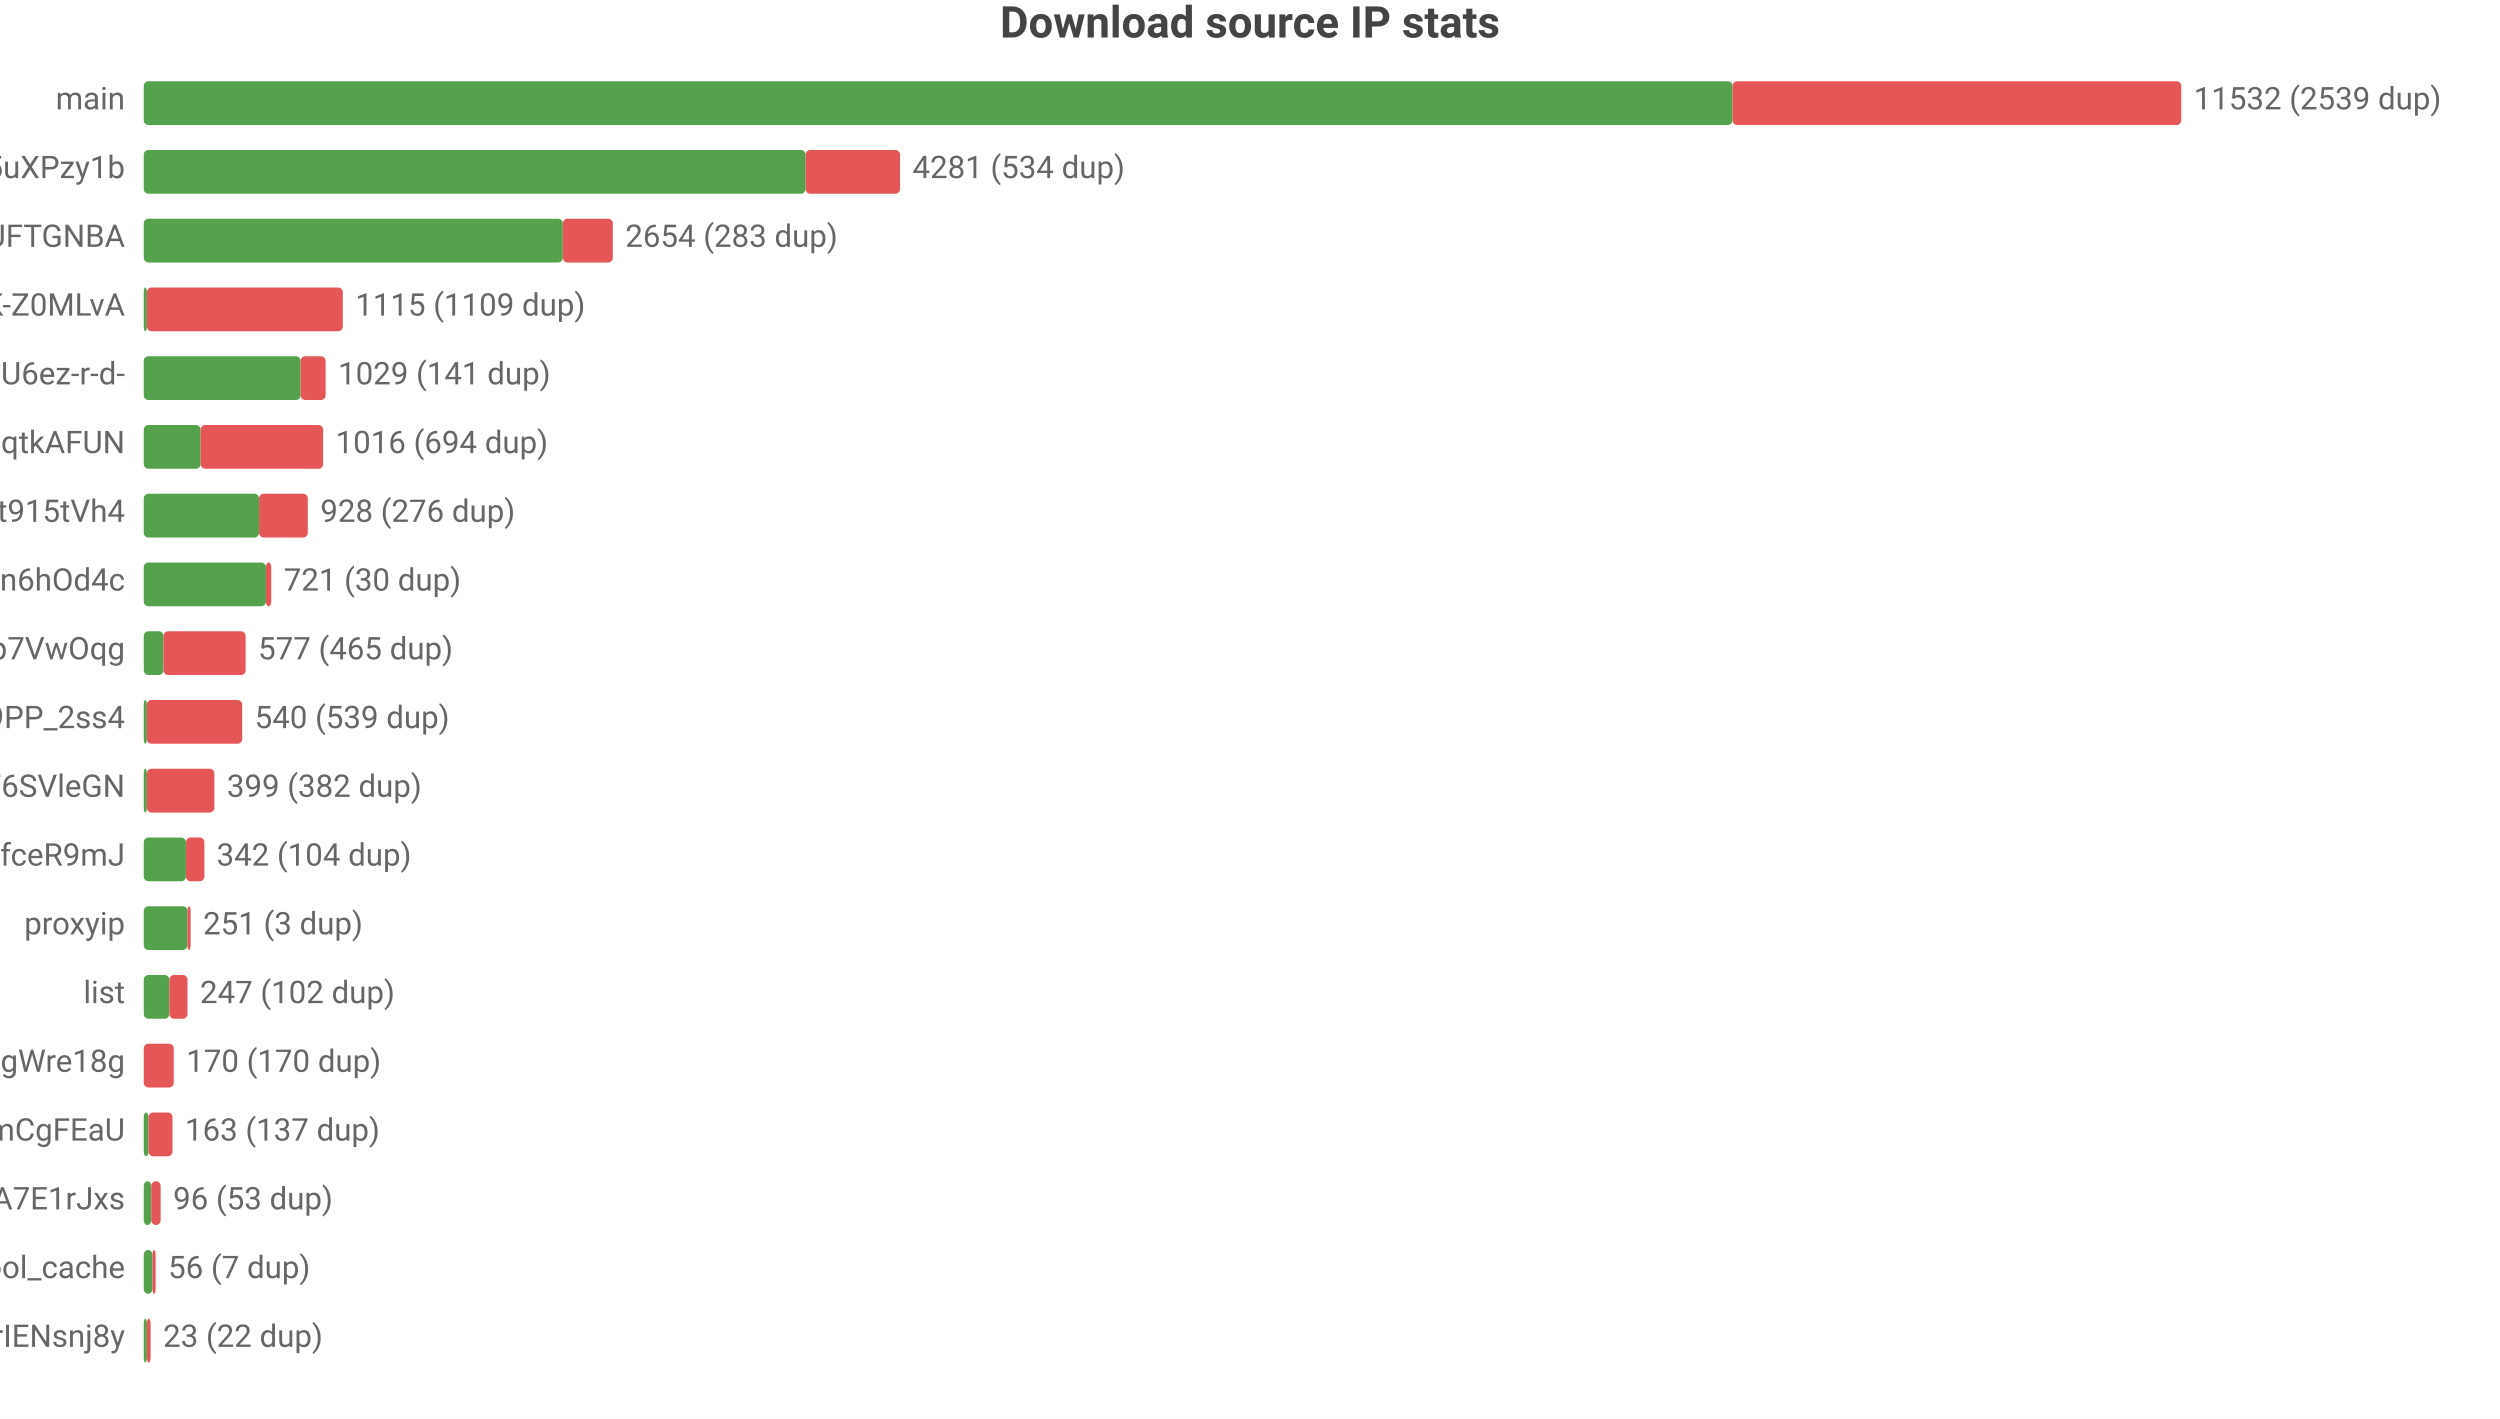
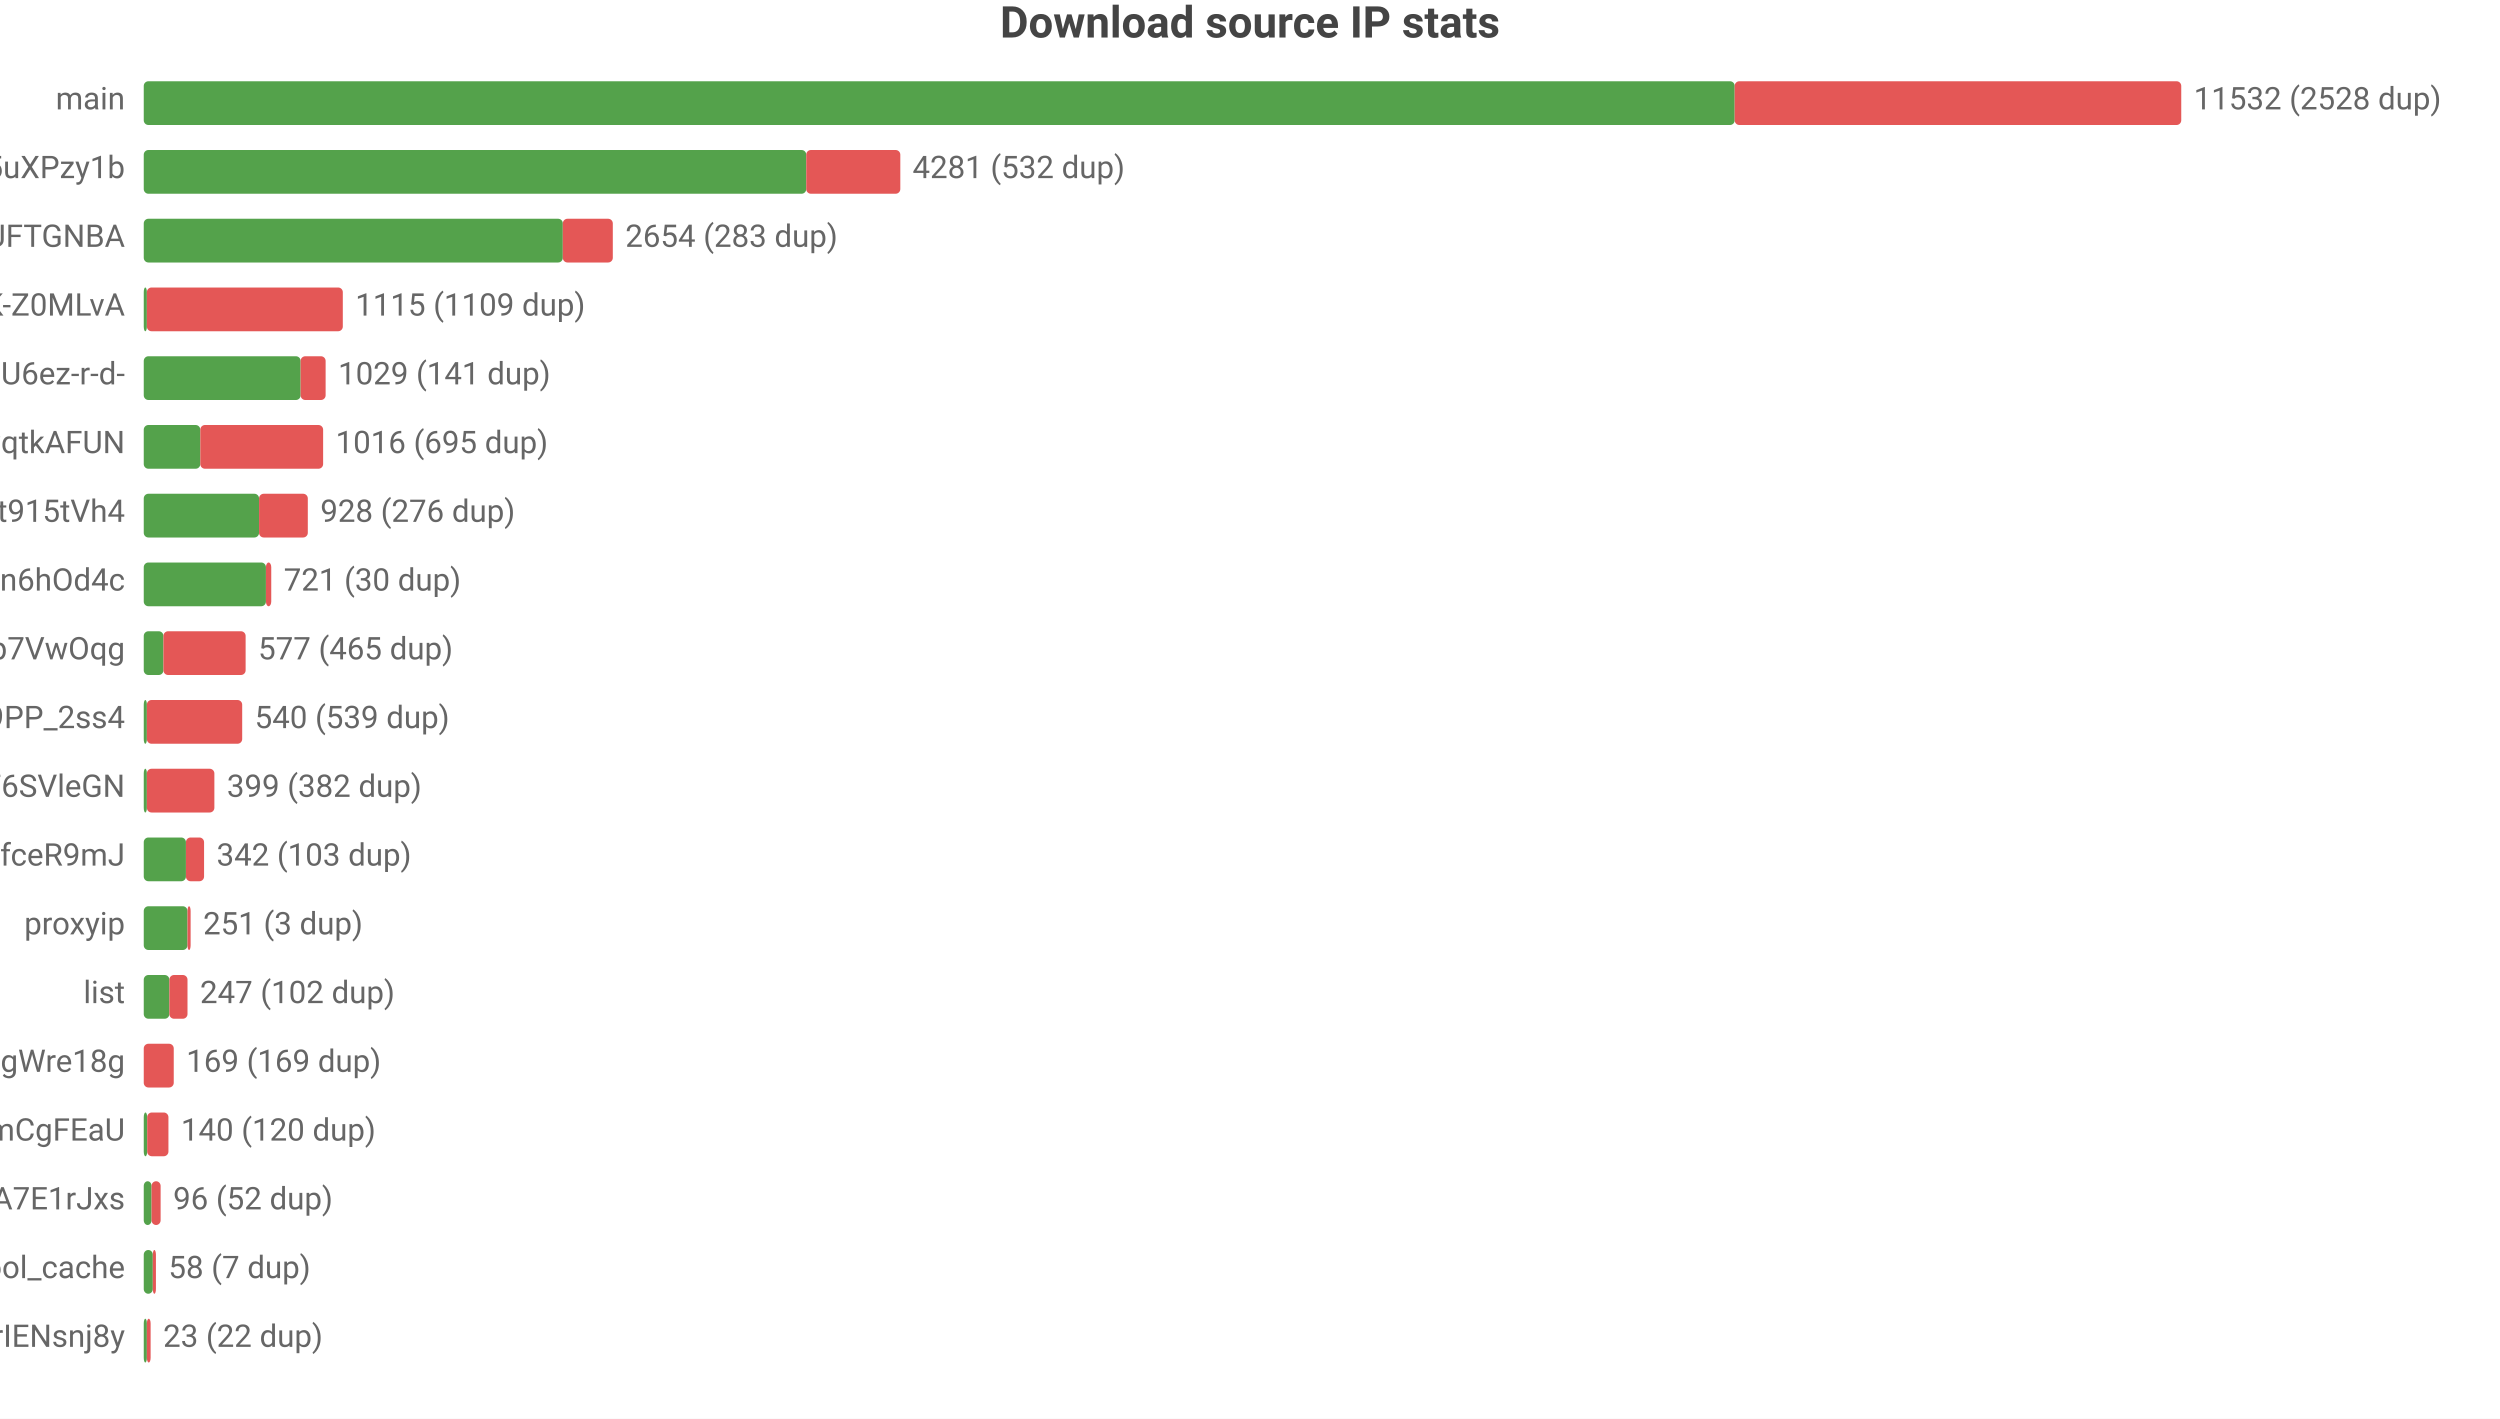
<svg xmlns="http://www.w3.org/2000/svg" width="800" height="454" viewBox="0 0 800 454">
  <rect width="800" height="454" fill="#ffffff" />
  <style>text{font-family:system-ui,-apple-system,'Segoe UI',Roboto,'PingFang SC','Microsoft YaHei','Noto Sans CJK SC',sans-serif}.g{stroke:#e8e8e8;stroke-width:1}.a{stroke:#999;stroke-width:1}.t{font-size:10px;fill:#666}.m{font-size:10px;text-anchor:middle;fill:#666}.e{font-size:10px;text-anchor:end;fill:#666}.l{font-size:11px;fill:#333}.tt{font-size:14px;font-weight:600;text-anchor:middle;fill:#444}.em{font-size:13px;text-anchor:middle;fill:#999}</style>
  <text class="tt" x="400.0" y="12">Download source IP stats</text>
  <text class="e" x="40" y="35">main</text>
-   <rect x="46" y="26" width="508.4" height="14" fill="#54a24b" rx="1.5" />
-   <rect x="554.4" y="26" width="143.6" height="14" fill="#e45756" rx="1.5" />
-   <text class="t" x="702" y="35">11532 (2539 dup)</text>
+   <rect x="46" y="26" width="509.1" height="14" fill="#54a24b" rx="1.5" />
+   <rect x="555.1" y="26" width="142.9" height="14" fill="#e45756" rx="1.5" />
+   <text class="t" x="702" y="35">11532 (2528 dup)</text>
  <text class="e" x="40" y="57">dsrc_qbKAWAo5-32vqi636IwEaMZD5uXPzy1b</text>
-   <rect x="46" y="48" width="211.8" height="14" fill="#54a24b" rx="1.5" />
-   <rect x="257.8" y="48" width="30.2" height="14" fill="#e45756" rx="1.5" />
-   <text class="t" x="292.0" y="57">4281 (534 dup)</text>
+   <rect x="46" y="48" width="212.0" height="14" fill="#54a24b" rx="1.5" />
+   <rect x="258.0" y="48" width="30.1" height="14" fill="#e45756" rx="1.5" />
+   <text class="t" x="292.0" y="57">4281 (532 dup)</text>
  <text class="e" x="40" y="79">dsrc_koIyMZFFic21Px3M4Z5Wb4Aier9UFTGNBA</text>
  <rect x="46" y="70" width="134.1" height="14" fill="#54a24b" rx="1.5" />
  <rect x="180.1" y="70" width="16.0" height="14" fill="#e45756" rx="1.5" />
  <text class="t" x="200.1" y="79">2654 (283 dup)</text>
  <text class="e" x="40" y="101">dsrc_dyz1ApcMKse5dc2AqbRKg-GCRWK-Z0MLvA</text>
  <rect x="46" y="92" width="1" height="14" fill="#54a24b" rx="1.5" />
  <rect x="47" y="92" width="62.7" height="14" fill="#e45756" rx="1.5" />
  <text class="t" x="113.7" y="101">1115 (1109 dup)</text>
  <text class="e" x="40" y="123">dsrc_jQi4Lke_x4pVNAHU6ez-r-d-</text>
  <rect x="46" y="114" width="50.2" height="14" fill="#54a24b" rx="1.5" />
  <rect x="96.2" y="114" width="8.0" height="14" fill="#e45756" rx="1.5" />
  <text class="t" x="108.2" y="123">1029 (141 dup)</text>
  <text class="e" x="40" y="145">dsrc_otoqKZ97QGjdwqtkAFUN</text>
-   <rect x="46" y="136" width="18.2" height="14" fill="#54a24b" rx="1.5" />
-   <rect x="64.2" y="136" width="39.2" height="14" fill="#e45756" rx="1.5" />
-   <text class="t" x="107.4" y="145">1016 (694 dup)</text>
+   <rect x="46" y="136" width="18.1" height="14" fill="#54a24b" rx="1.5" />
+   <rect x="64.1" y="136" width="39.3" height="14" fill="#e45756" rx="1.5" />
+   <text class="t" x="107.4" y="145">1016 (695 dup)</text>
  <text class="e" x="40" y="167">dsrc_A4Z1CFnF_B6ORXft915tVh4</text>
  <rect x="46" y="158" width="36.9" height="14" fill="#54a24b" rx="1.5" />
  <rect x="82.9" y="158" width="15.6" height="14" fill="#e45756" rx="1.5" />
  <text class="t" x="102.5" y="167">928 (276 dup)</text>
  <text class="e" x="40" y="189">dsrc_I2Bu0-fUIC5uLd1-n6hOd4c</text>
  <rect x="46" y="180" width="39.1" height="14" fill="#54a24b" rx="1.5" />
  <rect x="85.1" y="180" width="1.7" height="14" fill="#e45756" rx="1.5" />
  <text class="t" x="90.8" y="189">721 (30 dup)</text>
  <text class="e" x="40" y="211">dsrc_DFlKSqdXvgU5EWXdp7VwOqg</text>
  <rect x="46" y="202" width="6.3" height="14" fill="#54a24b" rx="1.5" />
  <rect x="52.3" y="202" width="26.3" height="14" fill="#e45756" rx="1.5" />
  <text class="t" x="82.6" y="211">577 (465 dup)</text>
  <text class="e" x="40" y="233">dsrc_NZkbMF0zJ_nVPyU9PP_2ss4</text>
  <rect x="46" y="224" width="1" height="14" fill="#54a24b" rx="1.5" />
  <rect x="47" y="224" width="30.5" height="14" fill="#e45756" rx="1.5" />
  <text class="t" x="81.5" y="233">540 (539 dup)</text>
  <text class="e" x="40" y="255">dsrc_LLA73eP6qXwoercn3lGhF6SVleGN</text>
  <rect x="46" y="246" width="1" height="14" fill="#54a24b" rx="1.5" />
  <rect x="47" y="246" width="21.6" height="14" fill="#e45756" rx="1.5" />
  <text class="t" x="72.6" y="255">399 (382 dup)</text>
  <text class="e" x="40" y="277">dsrc_CeBaE-maeWZqJDnV1pNP7CnuhVUL9fceR9mJ</text>
  <rect x="46" y="268" width="13.5" height="14" fill="#54a24b" rx="1.5" />
-   <rect x="59.5" y="268" width="5.9" height="14" fill="#e45756" rx="1.5" />
-   <text class="t" x="69.3" y="277">342 (104 dup)</text>
+   <rect x="59.5" y="268" width="5.8" height="14" fill="#e45756" rx="1.5" />
+   <text class="t" x="69.3" y="277">342 (103 dup)</text>
  <text class="e" x="40" y="299">proxyip</text>
  <rect x="46" y="290" width="14.0" height="14" fill="#54a24b" rx="1.5" />
  <rect x="60.0" y="290" width="1" height="14" fill="#e45756" rx="1.5" />
  <text class="t" x="65.0" y="299">251 (3 dup)</text>
  <text class="e" x="40" y="321">list</text>
  <rect x="46" y="312" width="8.2" height="14" fill="#54a24b" rx="1.5" />
  <rect x="54.2" y="312" width="5.8" height="14" fill="#e45756" rx="1.5" />
  <text class="t" x="64.0" y="321">247 (102 dup)</text>
  <text class="e" x="40" y="343">dsrc_MbZRMPaMPMm6o9mw3okGbgd7MVmUgWre18g</text>
  <rect x="46" y="334" width="9.6" height="14" fill="#e45756" rx="1.5" />
-   <text class="t" x="59.6" y="343">170 (170 dup)</text>
+   <text class="t" x="59.6" y="343">169 (169 dup)</text>
  <text class="e" x="40" y="365">dsrc_pAlpbTpSPPviUVumZmCgFEaU</text>
-   <rect x="46" y="356" width="1.5" height="14" fill="#54a24b" rx="1.5" />
-   <rect x="47.5" y="356" width="7.7" height="14" fill="#e45756" rx="1.5" />
-   <text class="t" x="59.2" y="365">163 (137 dup)</text>
+   <rect x="46" y="356" width="1.1" height="14" fill="#54a24b" rx="1.5" />
+   <rect x="47.1" y="356" width="6.8" height="14" fill="#e45756" rx="1.5" />
+   <text class="t" x="57.9" y="365">140 (120 dup)</text>
  <text class="e" x="40" y="387">dsrc_-gMAH1rE0Beexq3irh3A7E1rJxs</text>
-   <rect x="46" y="378" width="2.4" height="14" fill="#54a24b" rx="1.5" />
-   <rect x="48.4" y="378" width="3.0" height="14" fill="#e45756" rx="1.5" />
-   <text class="t" x="55.4" y="387">96 (53 dup)</text>
+   <rect x="46" y="378" width="2.5" height="14" fill="#54a24b" rx="1.5" />
+   <rect x="48.5" y="378" width="2.9" height="14" fill="#e45756" rx="1.5" />
+   <text class="t" x="55.4" y="387">96 (52 dup)</text>
  <text class="e" x="40" y="409">pool_cache</text>
-   <rect x="46" y="400" width="2.8" height="14" fill="#54a24b" rx="1.5" />
-   <rect x="48.8" y="400" width="1" height="14" fill="#e45756" rx="1.5" />
-   <text class="t" x="53.8" y="409">56 (7 dup)</text>
+   <rect x="46" y="400" width="2.9" height="14" fill="#54a24b" rx="1.5" />
+   <rect x="48.9" y="400" width="1" height="14" fill="#e45756" rx="1.5" />
+   <text class="t" x="53.9" y="409">58 (7 dup)</text>
  <text class="e" x="40" y="431">dsrc_uTixem8zbKw5hXeUZLLrIENsnj8y</text>
  <rect x="46" y="422" width="1" height="14" fill="#54a24b" rx="1.5" />
  <rect x="47" y="422" width="1.2" height="14" fill="#e45756" rx="1.5" />
  <text class="t" x="52.2" y="431">23 (22 dup)</text>
</svg>
